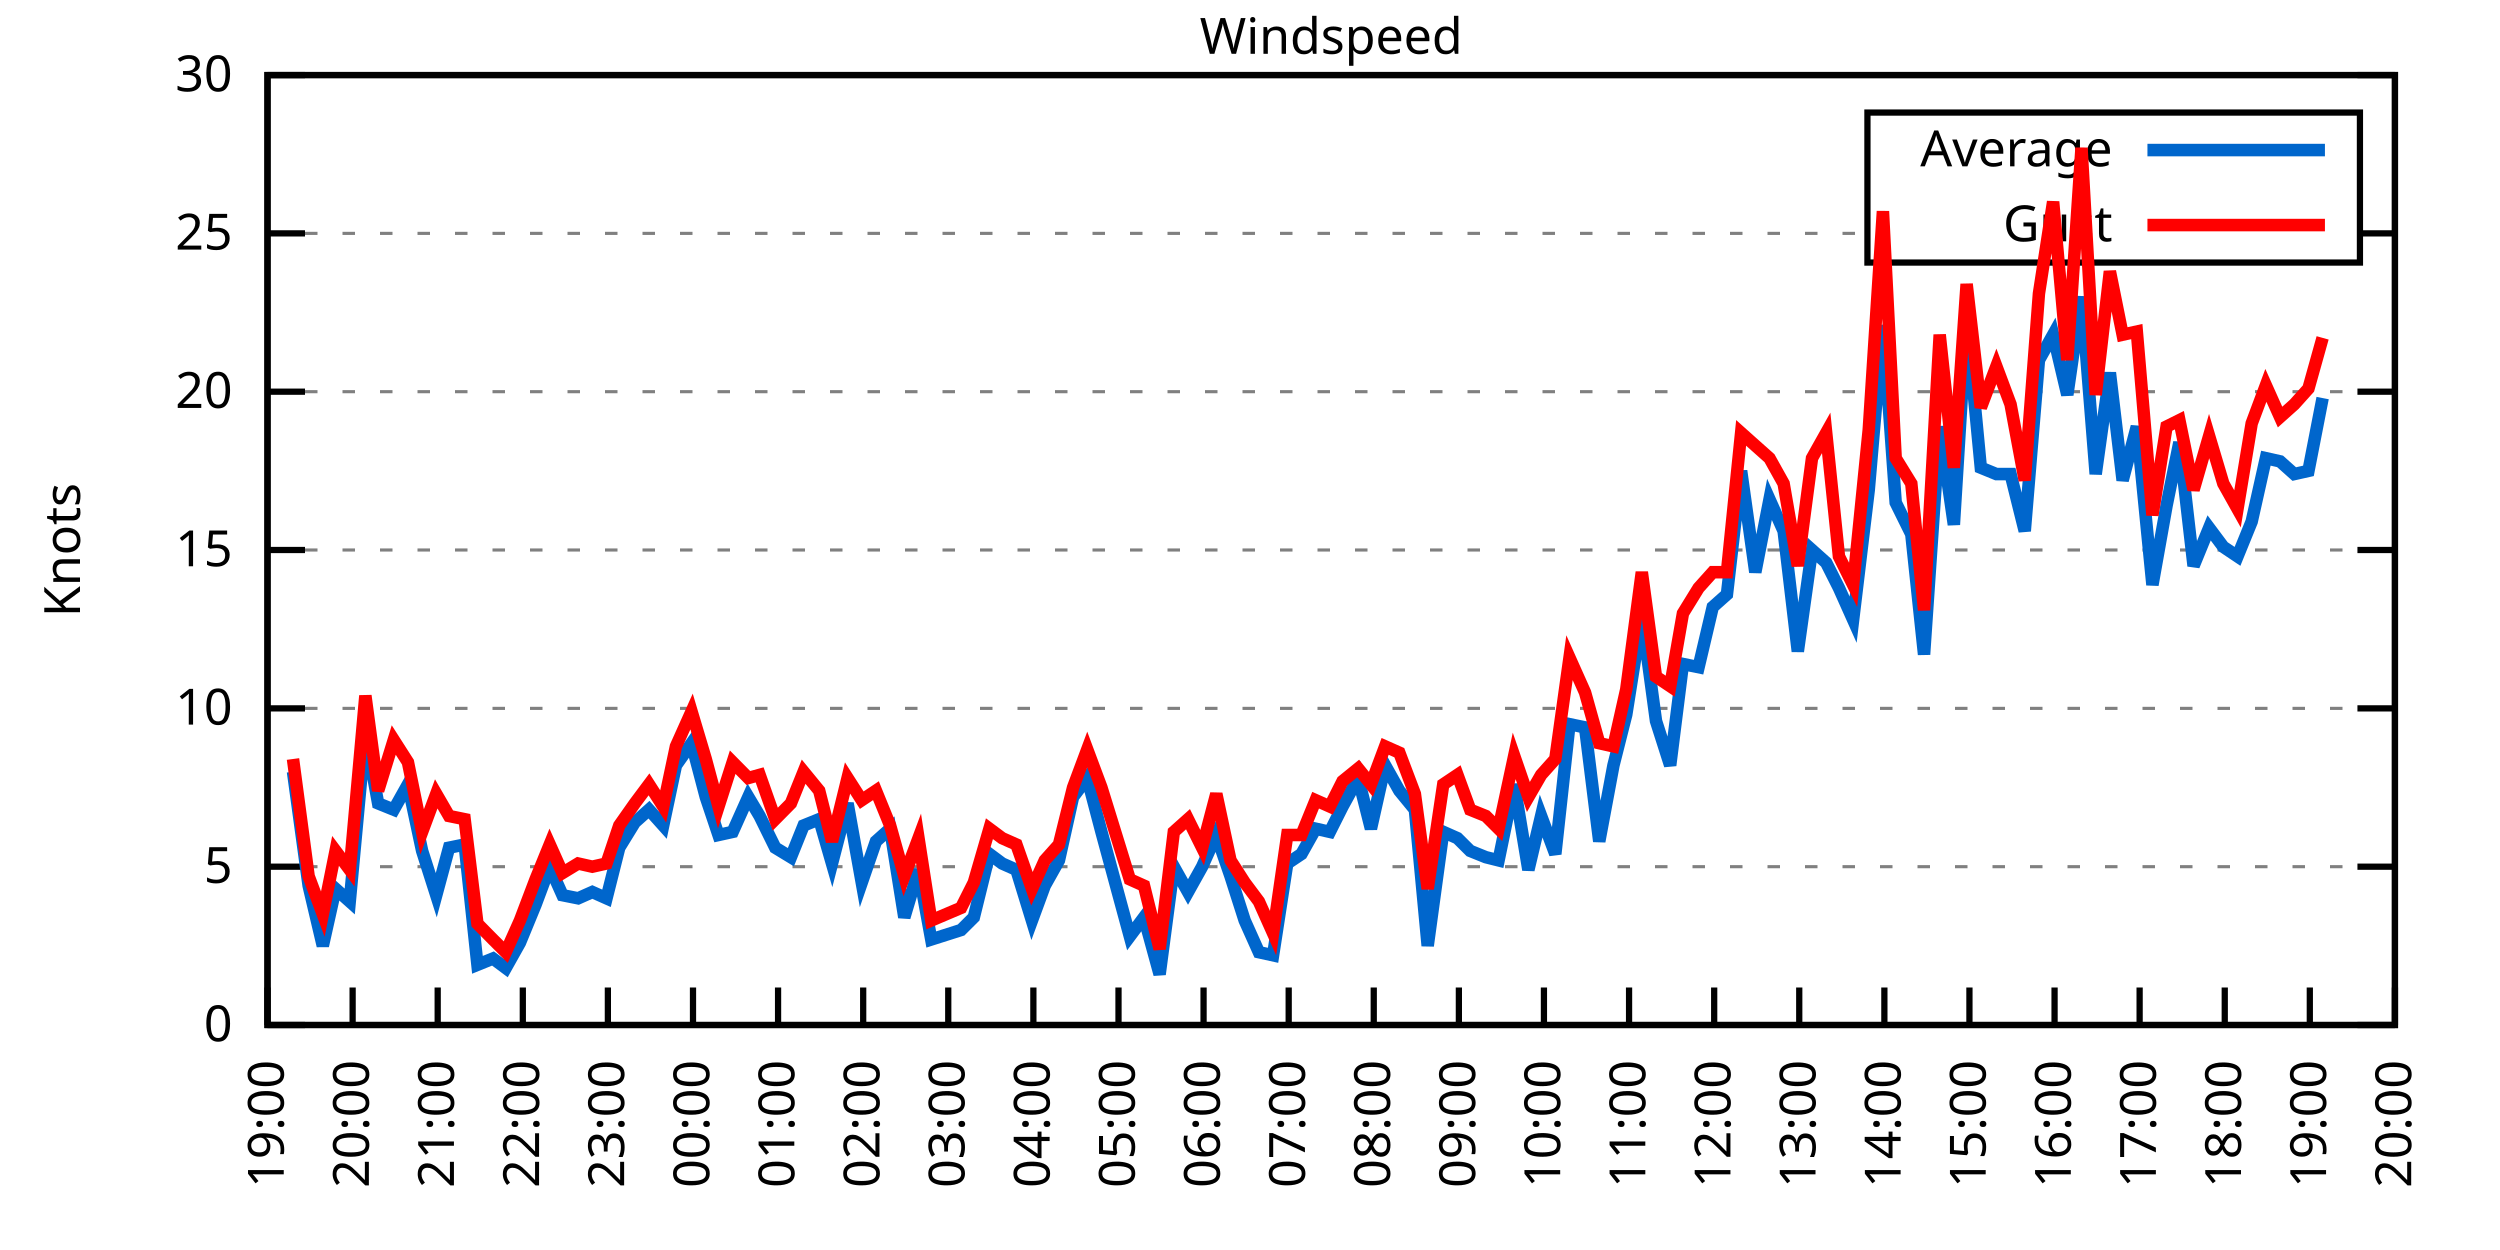
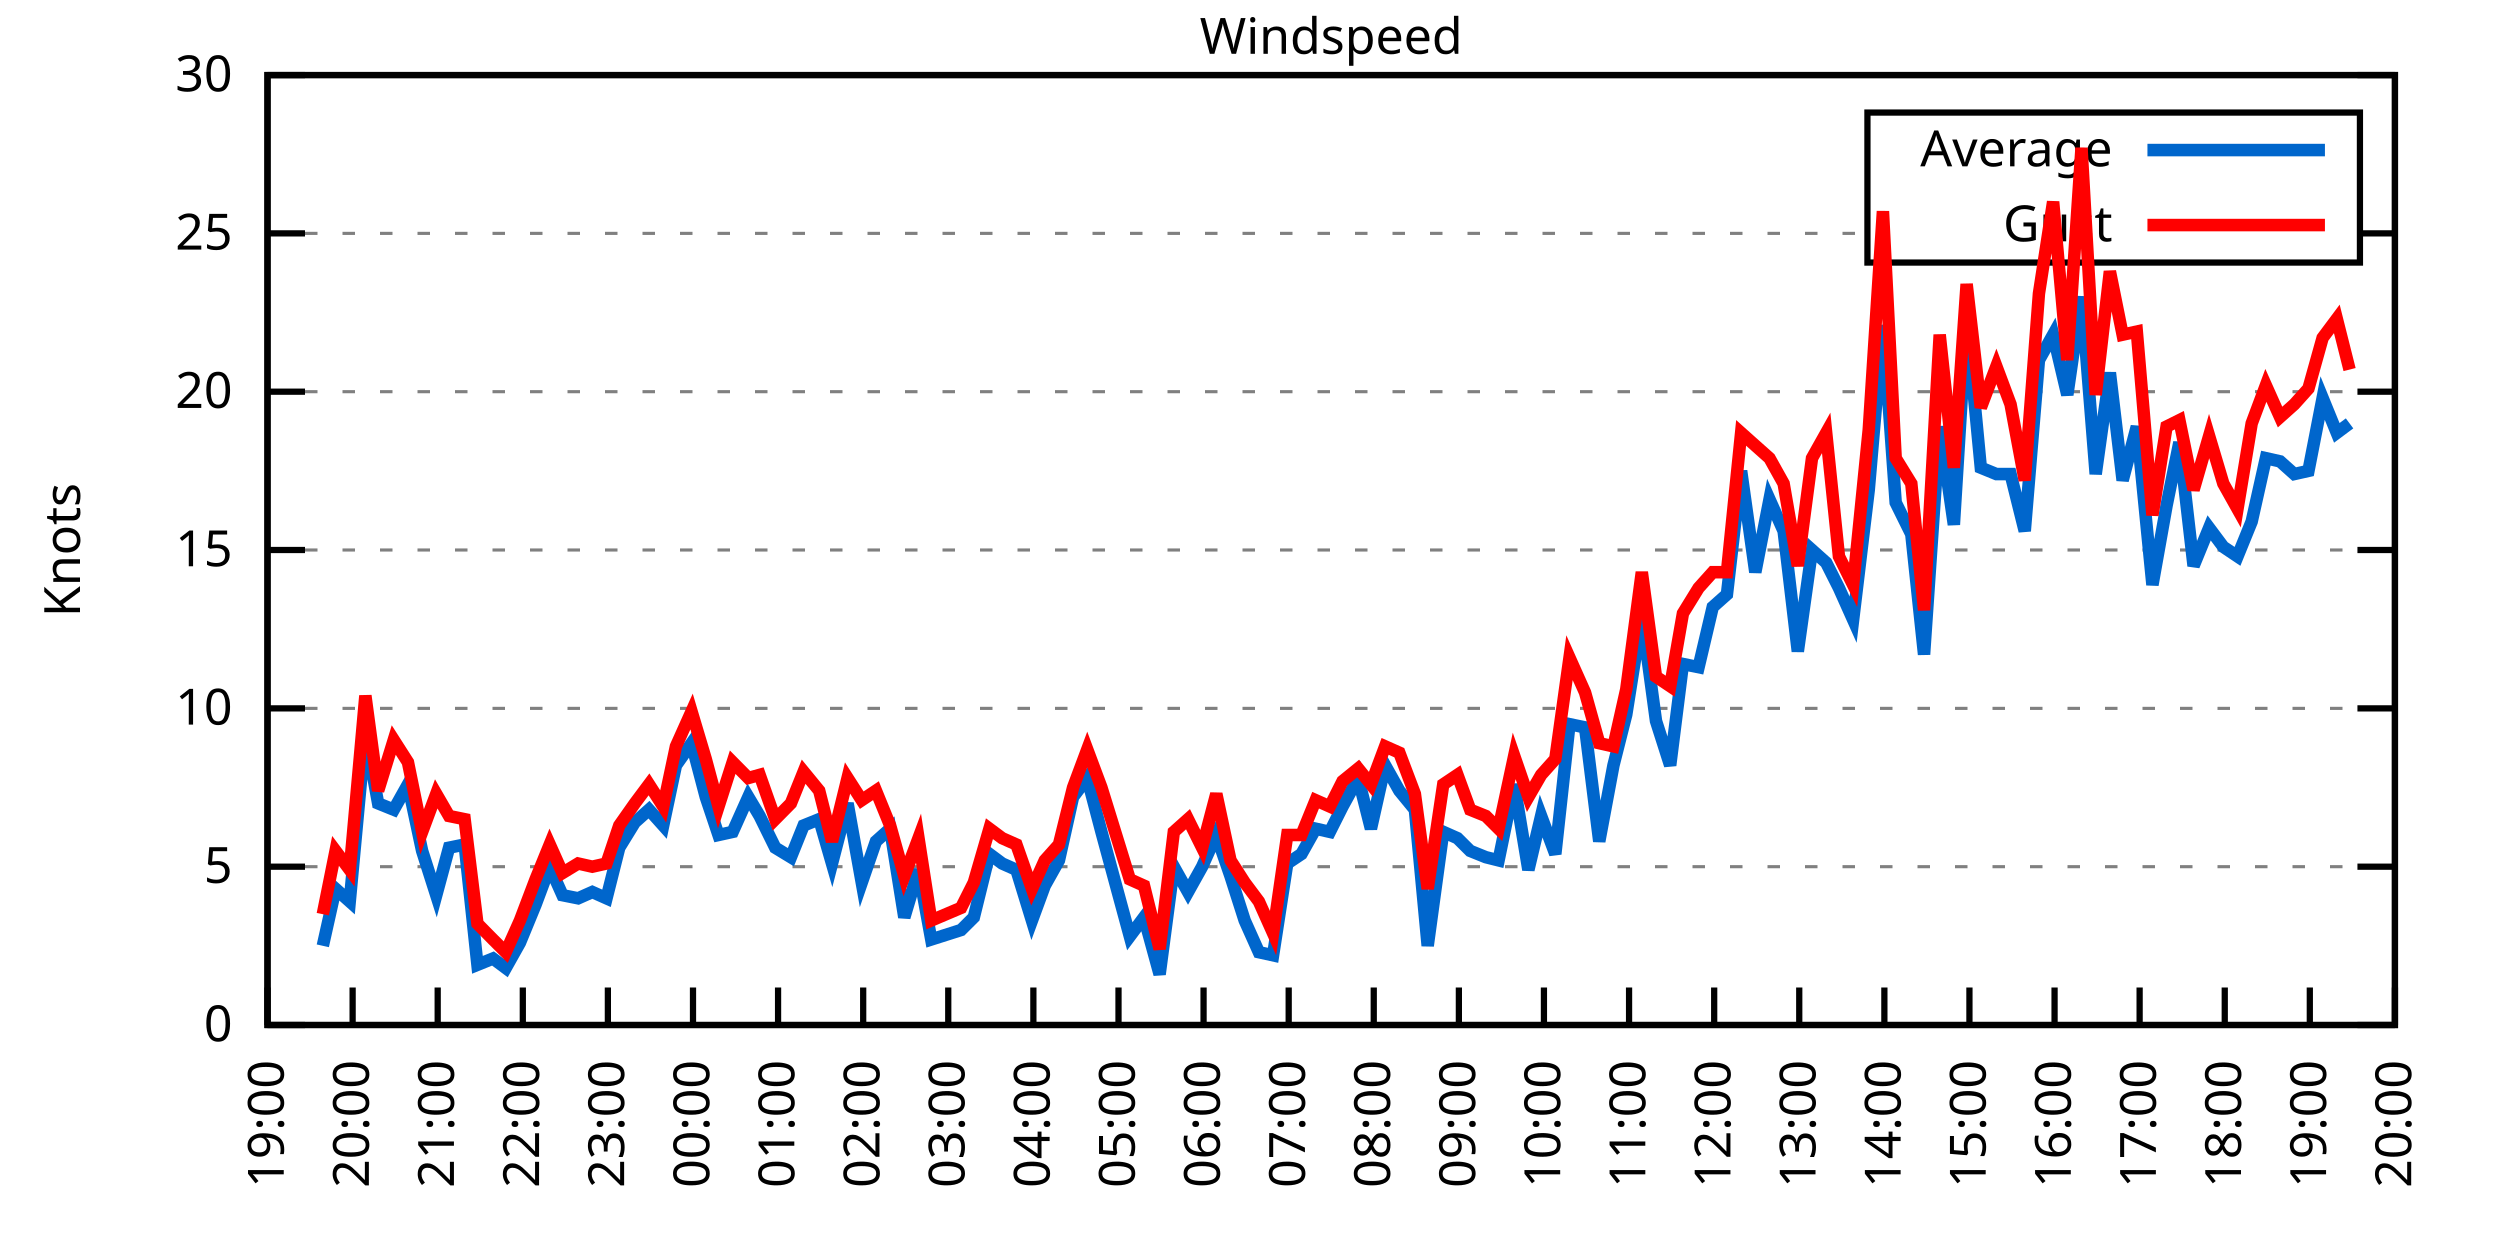
<svg xmlns="http://www.w3.org/2000/svg" xmlns:xlink="http://www.w3.org/1999/xlink" width="400" height="200" viewBox="0 0 400 200">
  <g id="gnuplot_canvas">
    <rect x="0" y="0" width="400" height="200" fill="none" />
    <defs>
      <circle id="gpDot" r="0.5" stroke-width="0.5" stroke="currentColor" />
      <path id="gpPt0" stroke-width="0.333" stroke="currentColor" d="M-1,0 h2 M0,-1 v2" />
      <path id="gpPt1" stroke-width="0.333" stroke="currentColor" d="M-1,-1 L1,1 M1,-1 L-1,1" />
      <path id="gpPt2" stroke-width="0.333" stroke="currentColor" d="M-1,0 L1,0 M0,-1 L0,1 M-1,-1 L1,1 M-1,1 L1,-1" />
      <rect id="gpPt3" stroke-width="0.333" stroke="currentColor" x="-1" y="-1" width="2" height="2" />
      <rect id="gpPt4" stroke-width="0.333" stroke="currentColor" fill="currentColor" x="-1" y="-1" width="2" height="2" />
      <circle id="gpPt5" stroke-width="0.333" stroke="currentColor" cx="0" cy="0" r="1" />
      <use xlink:href="#gpPt5" id="gpPt6" fill="currentColor" stroke="none" />
      <path id="gpPt7" stroke-width="0.333" stroke="currentColor" d="M0,-1.33 L-1.33,0.67 L1.33,0.67 z" />
      <use xlink:href="#gpPt7" id="gpPt8" fill="currentColor" stroke="none" />
      <use xlink:href="#gpPt7" id="gpPt9" stroke="currentColor" transform="rotate(180)" />
      <use xlink:href="#gpPt9" id="gpPt10" fill="currentColor" stroke="none" />
      <use xlink:href="#gpPt3" id="gpPt11" stroke="currentColor" transform="rotate(45)" />
      <use xlink:href="#gpPt11" id="gpPt12" fill="currentColor" stroke="none" />
      <path id="gpPt13" stroke-width="0.333" stroke="currentColor" d="M0,1.330 L1.265,0.411 L0.782,-1.067 L-0.782,-1.076 L-1.265,0.411 z" />
      <use xlink:href="#gpPt13" id="gpPt14" fill="currentColor" stroke="none" />
      <filter id="textbox" filterUnits="objectBoundingBox" x="0" y="0" height="1" width="1">
        <feFlood flood-color="white" flood-opacity="1" result="bgnd" />
        <feComposite in="SourceGraphic" in2="bgnd" operator="atop" />
      </filter>
      <filter id="greybox" filterUnits="objectBoundingBox" x="0" y="0" height="1" width="1">
        <feFlood flood-color="lightgrey" flood-opacity="1" result="grey" />
        <feComposite in="SourceGraphic" in2="grey" operator="atop" />
      </filter>
    </defs>
    <g fill="none" color="white" stroke="currentColor" stroke-width="1.00" stroke-linecap="butt" stroke-linejoin="miter">
</g>
    <g fill="none" color="black" stroke="currentColor" stroke-width="1.00" stroke-linecap="butt" stroke-linejoin="miter">
      <g stroke="none" shape-rendering="crispEdges">
        <polygon fill="rgb(255, 255, 255)" points="42.80,164.00 383.18,164.00 383.18,12.02 42.80,12.02 " />
      </g>
    </g>
    <g fill="none" color="black" stroke="currentColor" stroke-width="1.00" stroke-linecap="butt" stroke-linejoin="miter">
</g>
    <g fill="none" color="black" stroke="black" stroke-width="0.50" stroke-linecap="butt" stroke-linejoin="miter">
</g>
    <g fill="none" color="gray" stroke="currentColor" stroke-width="0.50" stroke-linecap="butt" stroke-linejoin="miter">
      <path stroke="gray" stroke-dasharray="2,4" class="gridline" d="M42.80,164.00 L383.19,164.00  " />
    </g>
    <g fill="none" color="gray" stroke="gray" stroke-width="1.00" stroke-linecap="butt" stroke-linejoin="miter">
</g>
    <g fill="none" color="black" stroke="currentColor" stroke-width="1.00" stroke-linecap="butt" stroke-linejoin="miter">
      <path stroke="black" d="M42.80,164.00 L48.80,164.00 M383.19,164.00 L377.19,164.00  " />
      <g transform="translate(37.20,166.60)" stroke="none" fill="black" font-family="Sans" font-size="8.00" text-anchor="end">
        <text>
          <tspan font-family="Sans"> 0</tspan>
        </text>
      </g>
    </g>
    <g fill="none" color="black" stroke="currentColor" stroke-width="1.00" stroke-linecap="butt" stroke-linejoin="miter">
</g>
    <g fill="none" color="black" stroke="black" stroke-width="0.50" stroke-linecap="butt" stroke-linejoin="miter">
</g>
    <g fill="none" color="gray" stroke="currentColor" stroke-width="0.50" stroke-linecap="butt" stroke-linejoin="miter">
      <path stroke="gray" stroke-dasharray="2,4" class="gridline" d="M42.80,138.67 L383.19,138.67  " />
    </g>
    <g fill="none" color="gray" stroke="gray" stroke-width="1.00" stroke-linecap="butt" stroke-linejoin="miter">
</g>
    <g fill="none" color="black" stroke="currentColor" stroke-width="1.00" stroke-linecap="butt" stroke-linejoin="miter">
      <path stroke="black" d="M42.80,138.67 L48.80,138.67 M383.19,138.67 L377.19,138.67  " />
      <g transform="translate(37.20,141.27)" stroke="none" fill="black" font-family="Sans" font-size="8.00" text-anchor="end">
        <text>
          <tspan font-family="Sans"> 5</tspan>
        </text>
      </g>
    </g>
    <g fill="none" color="black" stroke="currentColor" stroke-width="1.00" stroke-linecap="butt" stroke-linejoin="miter">
</g>
    <g fill="none" color="black" stroke="black" stroke-width="0.50" stroke-linecap="butt" stroke-linejoin="miter">
</g>
    <g fill="none" color="gray" stroke="currentColor" stroke-width="0.50" stroke-linecap="butt" stroke-linejoin="miter">
      <path stroke="gray" stroke-dasharray="2,4" class="gridline" d="M42.80,113.34 L383.19,113.34  " />
    </g>
    <g fill="none" color="gray" stroke="gray" stroke-width="1.00" stroke-linecap="butt" stroke-linejoin="miter">
</g>
    <g fill="none" color="black" stroke="currentColor" stroke-width="1.00" stroke-linecap="butt" stroke-linejoin="miter">
      <path stroke="black" d="M42.80,113.34 L48.80,113.34 M383.19,113.34 L377.19,113.34  " />
      <g transform="translate(37.20,115.94)" stroke="none" fill="black" font-family="Sans" font-size="8.00" text-anchor="end">
        <text>
          <tspan font-family="Sans"> 10</tspan>
        </text>
      </g>
    </g>
    <g fill="none" color="black" stroke="currentColor" stroke-width="1.00" stroke-linecap="butt" stroke-linejoin="miter">
</g>
    <g fill="none" color="black" stroke="black" stroke-width="0.50" stroke-linecap="butt" stroke-linejoin="miter">
</g>
    <g fill="none" color="gray" stroke="currentColor" stroke-width="0.50" stroke-linecap="butt" stroke-linejoin="miter">
      <path stroke="gray" stroke-dasharray="2,4" class="gridline" d="M42.80,88.00 L383.19,88.00  " />
    </g>
    <g fill="none" color="gray" stroke="gray" stroke-width="1.00" stroke-linecap="butt" stroke-linejoin="miter">
</g>
    <g fill="none" color="black" stroke="currentColor" stroke-width="1.00" stroke-linecap="butt" stroke-linejoin="miter">
      <path stroke="black" d="M42.80,88.00 L48.80,88.00 M383.19,88.00 L377.19,88.00  " />
      <g transform="translate(37.20,90.60)" stroke="none" fill="black" font-family="Sans" font-size="8.00" text-anchor="end">
        <text>
          <tspan font-family="Sans"> 15</tspan>
        </text>
      </g>
    </g>
    <g fill="none" color="black" stroke="currentColor" stroke-width="1.00" stroke-linecap="butt" stroke-linejoin="miter">
</g>
    <g fill="none" color="black" stroke="black" stroke-width="0.50" stroke-linecap="butt" stroke-linejoin="miter">
</g>
    <g fill="none" color="gray" stroke="currentColor" stroke-width="0.50" stroke-linecap="butt" stroke-linejoin="miter">
      <path stroke="gray" stroke-dasharray="2,4" class="gridline" d="M42.80,62.67 L383.19,62.67  " />
    </g>
    <g fill="none" color="gray" stroke="gray" stroke-width="1.00" stroke-linecap="butt" stroke-linejoin="miter">
</g>
    <g fill="none" color="black" stroke="currentColor" stroke-width="1.00" stroke-linecap="butt" stroke-linejoin="miter">
      <path stroke="black" d="M42.80,62.67 L48.80,62.67 M383.19,62.67 L377.19,62.67  " />
      <g transform="translate(37.20,65.27)" stroke="none" fill="black" font-family="Sans" font-size="8.00" text-anchor="end">
        <text>
          <tspan font-family="Sans"> 20</tspan>
        </text>
      </g>
    </g>
    <g fill="none" color="black" stroke="currentColor" stroke-width="1.00" stroke-linecap="butt" stroke-linejoin="miter">
</g>
    <g fill="none" color="black" stroke="black" stroke-width="0.50" stroke-linecap="butt" stroke-linejoin="miter">
</g>
    <g fill="none" color="gray" stroke="currentColor" stroke-width="0.50" stroke-linecap="butt" stroke-linejoin="miter">
      <path stroke="gray" stroke-dasharray="2,4" class="gridline" d="M42.80,37.34 L298.79,37.34 M377.59,37.34 L383.19,37.34  " />
    </g>
    <g fill="none" color="gray" stroke="gray" stroke-width="1.00" stroke-linecap="butt" stroke-linejoin="miter">
</g>
    <g fill="none" color="black" stroke="currentColor" stroke-width="1.00" stroke-linecap="butt" stroke-linejoin="miter">
      <path stroke="black" d="M42.80,37.34 L48.80,37.34 M383.19,37.34 L377.19,37.34  " />
      <g transform="translate(37.20,39.94)" stroke="none" fill="black" font-family="Sans" font-size="8.00" text-anchor="end">
        <text>
          <tspan font-family="Sans"> 25</tspan>
        </text>
      </g>
    </g>
    <g fill="none" color="black" stroke="currentColor" stroke-width="1.00" stroke-linecap="butt" stroke-linejoin="miter">
</g>
    <g fill="none" color="black" stroke="black" stroke-width="0.50" stroke-linecap="butt" stroke-linejoin="miter">
</g>
    <g fill="none" color="gray" stroke="currentColor" stroke-width="0.50" stroke-linecap="butt" stroke-linejoin="miter">
      <path stroke="gray" stroke-dasharray="2,4" class="gridline" d="M42.80,12.01 L383.19,12.01  " />
    </g>
    <g fill="none" color="gray" stroke="gray" stroke-width="1.00" stroke-linecap="butt" stroke-linejoin="miter">
</g>
    <g fill="none" color="black" stroke="currentColor" stroke-width="1.00" stroke-linecap="butt" stroke-linejoin="miter">
      <path stroke="black" d="M42.80,12.01 L48.80,12.01 M383.19,12.01 L377.19,12.01  " />
      <g transform="translate(37.20,14.61)" stroke="none" fill="black" font-family="Sans" font-size="8.00" text-anchor="end">
        <text>
          <tspan font-family="Sans"> 30</tspan>
        </text>
      </g>
    </g>
    <g fill="none" color="black" stroke="currentColor" stroke-width="1.00" stroke-linecap="butt" stroke-linejoin="miter">
      <path stroke="black" d="M42.80,164.00 L42.80,158.00  " />
      <g transform="translate(45.40,169.60) rotate(270.00)" stroke="none" fill="black" font-family="Sans" font-size="8.00" text-anchor="end">
        <text>
          <tspan font-family="Sans">19:00</tspan>
        </text>
      </g>
    </g>
    <g fill="none" color="black" stroke="currentColor" stroke-width="1.00" stroke-linecap="butt" stroke-linejoin="miter">
      <path stroke="black" d="M56.42,164.00 L56.42,158.00  " />
      <g transform="translate(59.02,169.60) rotate(270.00)" stroke="none" fill="black" font-family="Sans" font-size="8.00" text-anchor="end">
        <text>
          <tspan font-family="Sans">20:00</tspan>
        </text>
      </g>
    </g>
    <g fill="none" color="black" stroke="currentColor" stroke-width="1.00" stroke-linecap="butt" stroke-linejoin="miter">
      <path stroke="black" d="M70.03,164.00 L70.03,158.00  " />
      <g transform="translate(72.63,169.60) rotate(270.00)" stroke="none" fill="black" font-family="Sans" font-size="8.00" text-anchor="end">
        <text>
          <tspan font-family="Sans">21:00</tspan>
        </text>
      </g>
    </g>
    <g fill="none" color="black" stroke="currentColor" stroke-width="1.00" stroke-linecap="butt" stroke-linejoin="miter">
      <path stroke="black" d="M83.65,164.00 L83.65,158.00  " />
      <g transform="translate(86.25,169.60) rotate(270.00)" stroke="none" fill="black" font-family="Sans" font-size="8.00" text-anchor="end">
        <text>
          <tspan font-family="Sans">22:00</tspan>
        </text>
      </g>
    </g>
    <g fill="none" color="black" stroke="currentColor" stroke-width="1.00" stroke-linecap="butt" stroke-linejoin="miter">
      <path stroke="black" d="M97.26,164.00 L97.26,158.00  " />
      <g transform="translate(99.86,169.60) rotate(270.00)" stroke="none" fill="black" font-family="Sans" font-size="8.00" text-anchor="end">
        <text>
          <tspan font-family="Sans">23:00</tspan>
        </text>
      </g>
    </g>
    <g fill="none" color="black" stroke="currentColor" stroke-width="1.00" stroke-linecap="butt" stroke-linejoin="miter">
      <path stroke="black" d="M110.88,164.00 L110.88,158.00  " />
      <g transform="translate(113.48,169.60) rotate(270.00)" stroke="none" fill="black" font-family="Sans" font-size="8.00" text-anchor="end">
        <text>
          <tspan font-family="Sans">00:00</tspan>
        </text>
      </g>
    </g>
    <g fill="none" color="black" stroke="currentColor" stroke-width="1.00" stroke-linecap="butt" stroke-linejoin="miter">
      <path stroke="black" d="M124.49,164.00 L124.49,158.00  " />
      <g transform="translate(127.09,169.60) rotate(270.00)" stroke="none" fill="black" font-family="Sans" font-size="8.00" text-anchor="end">
        <text>
          <tspan font-family="Sans">01:00</tspan>
        </text>
      </g>
    </g>
    <g fill="none" color="black" stroke="currentColor" stroke-width="1.00" stroke-linecap="butt" stroke-linejoin="miter">
      <path stroke="black" d="M138.11,164.00 L138.11,158.00  " />
      <g transform="translate(140.71,169.60) rotate(270.00)" stroke="none" fill="black" font-family="Sans" font-size="8.00" text-anchor="end">
        <text>
          <tspan font-family="Sans">02:00</tspan>
        </text>
      </g>
    </g>
    <g fill="none" color="black" stroke="currentColor" stroke-width="1.00" stroke-linecap="butt" stroke-linejoin="miter">
      <path stroke="black" d="M151.72,164.00 L151.72,158.00  " />
      <g transform="translate(154.32,169.60) rotate(270.00)" stroke="none" fill="black" font-family="Sans" font-size="8.00" text-anchor="end">
        <text>
          <tspan font-family="Sans">03:00</tspan>
        </text>
      </g>
    </g>
    <g fill="none" color="black" stroke="currentColor" stroke-width="1.00" stroke-linecap="butt" stroke-linejoin="miter">
      <path stroke="black" d="M165.34,164.00 L165.34,158.00  " />
      <g transform="translate(167.94,169.60) rotate(270.00)" stroke="none" fill="black" font-family="Sans" font-size="8.00" text-anchor="end">
        <text>
          <tspan font-family="Sans">04:00</tspan>
        </text>
      </g>
    </g>
    <g fill="none" color="black" stroke="currentColor" stroke-width="1.00" stroke-linecap="butt" stroke-linejoin="miter">
      <path stroke="black" d="M178.96,164.00 L178.96,158.00  " />
      <g transform="translate(181.56,169.60) rotate(270.00)" stroke="none" fill="black" font-family="Sans" font-size="8.00" text-anchor="end">
        <text>
          <tspan font-family="Sans">05:00</tspan>
        </text>
      </g>
    </g>
    <g fill="none" color="black" stroke="currentColor" stroke-width="1.00" stroke-linecap="butt" stroke-linejoin="miter">
      <path stroke="black" d="M192.57,164.00 L192.57,158.00  " />
      <g transform="translate(195.17,169.60) rotate(270.00)" stroke="none" fill="black" font-family="Sans" font-size="8.00" text-anchor="end">
        <text>
          <tspan font-family="Sans">06:00</tspan>
        </text>
      </g>
    </g>
    <g fill="none" color="black" stroke="currentColor" stroke-width="1.00" stroke-linecap="butt" stroke-linejoin="miter">
      <path stroke="black" d="M206.19,164.00 L206.19,158.00  " />
      <g transform="translate(208.79,169.60) rotate(270.00)" stroke="none" fill="black" font-family="Sans" font-size="8.00" text-anchor="end">
        <text>
          <tspan font-family="Sans">07:00</tspan>
        </text>
      </g>
    </g>
    <g fill="none" color="black" stroke="currentColor" stroke-width="1.00" stroke-linecap="butt" stroke-linejoin="miter">
      <path stroke="black" d="M219.80,164.00 L219.80,158.00  " />
      <g transform="translate(222.40,169.60) rotate(270.00)" stroke="none" fill="black" font-family="Sans" font-size="8.00" text-anchor="end">
        <text>
          <tspan font-family="Sans">08:00</tspan>
        </text>
      </g>
    </g>
    <g fill="none" color="black" stroke="currentColor" stroke-width="1.00" stroke-linecap="butt" stroke-linejoin="miter">
      <path stroke="black" d="M233.42,164.00 L233.42,158.00  " />
      <g transform="translate(236.02,169.60) rotate(270.00)" stroke="none" fill="black" font-family="Sans" font-size="8.00" text-anchor="end">
        <text>
          <tspan font-family="Sans">09:00</tspan>
        </text>
      </g>
    </g>
    <g fill="none" color="black" stroke="currentColor" stroke-width="1.00" stroke-linecap="butt" stroke-linejoin="miter">
      <path stroke="black" d="M247.03,164.00 L247.03,158.00  " />
      <g transform="translate(249.63,169.60) rotate(270.00)" stroke="none" fill="black" font-family="Sans" font-size="8.00" text-anchor="end">
        <text>
          <tspan font-family="Sans">10:00</tspan>
        </text>
      </g>
    </g>
    <g fill="none" color="black" stroke="currentColor" stroke-width="1.00" stroke-linecap="butt" stroke-linejoin="miter">
      <path stroke="black" d="M260.65,164.00 L260.65,158.00  " />
      <g transform="translate(263.25,169.60) rotate(270.00)" stroke="none" fill="black" font-family="Sans" font-size="8.00" text-anchor="end">
        <text>
          <tspan font-family="Sans">11:00</tspan>
        </text>
      </g>
    </g>
    <g fill="none" color="black" stroke="currentColor" stroke-width="1.00" stroke-linecap="butt" stroke-linejoin="miter">
      <path stroke="black" d="M274.27,164.00 L274.27,158.00  " />
      <g transform="translate(276.87,169.60) rotate(270.00)" stroke="none" fill="black" font-family="Sans" font-size="8.00" text-anchor="end">
        <text>
          <tspan font-family="Sans">12:00</tspan>
        </text>
      </g>
    </g>
    <g fill="none" color="black" stroke="currentColor" stroke-width="1.00" stroke-linecap="butt" stroke-linejoin="miter">
      <path stroke="black" d="M287.88,164.00 L287.88,158.00  " />
      <g transform="translate(290.48,169.60) rotate(270.00)" stroke="none" fill="black" font-family="Sans" font-size="8.00" text-anchor="end">
        <text>
          <tspan font-family="Sans">13:00</tspan>
        </text>
      </g>
    </g>
    <g fill="none" color="black" stroke="currentColor" stroke-width="1.00" stroke-linecap="butt" stroke-linejoin="miter">
      <path stroke="black" d="M301.50,164.00 L301.50,158.00  " />
      <g transform="translate(304.10,169.60) rotate(270.00)" stroke="none" fill="black" font-family="Sans" font-size="8.00" text-anchor="end">
        <text>
          <tspan font-family="Sans">14:00</tspan>
        </text>
      </g>
    </g>
    <g fill="none" color="black" stroke="currentColor" stroke-width="1.00" stroke-linecap="butt" stroke-linejoin="miter">
      <path stroke="black" d="M315.11,164.00 L315.11,158.00  " />
      <g transform="translate(317.71,169.60) rotate(270.00)" stroke="none" fill="black" font-family="Sans" font-size="8.00" text-anchor="end">
        <text>
          <tspan font-family="Sans">15:00</tspan>
        </text>
      </g>
    </g>
    <g fill="none" color="black" stroke="currentColor" stroke-width="1.00" stroke-linecap="butt" stroke-linejoin="miter">
      <path stroke="black" d="M328.73,164.00 L328.73,158.00  " />
      <g transform="translate(331.33,169.60) rotate(270.00)" stroke="none" fill="black" font-family="Sans" font-size="8.00" text-anchor="end">
        <text>
          <tspan font-family="Sans">16:00</tspan>
        </text>
      </g>
    </g>
    <g fill="none" color="black" stroke="currentColor" stroke-width="1.00" stroke-linecap="butt" stroke-linejoin="miter">
      <path stroke="black" d="M342.34,164.00 L342.34,158.00  " />
      <g transform="translate(344.94,169.60) rotate(270.00)" stroke="none" fill="black" font-family="Sans" font-size="8.00" text-anchor="end">
        <text>
          <tspan font-family="Sans">17:00</tspan>
        </text>
      </g>
    </g>
    <g fill="none" color="black" stroke="currentColor" stroke-width="1.00" stroke-linecap="butt" stroke-linejoin="miter">
      <path stroke="black" d="M355.96,164.00 L355.96,158.00  " />
      <g transform="translate(358.56,169.60) rotate(270.00)" stroke="none" fill="black" font-family="Sans" font-size="8.00" text-anchor="end">
        <text>
          <tspan font-family="Sans">18:00</tspan>
        </text>
      </g>
    </g>
    <g fill="none" color="black" stroke="currentColor" stroke-width="1.00" stroke-linecap="butt" stroke-linejoin="miter">
      <path stroke="black" d="M369.57,164.00 L369.57,158.00  " />
      <g transform="translate(372.17,169.60) rotate(270.00)" stroke="none" fill="black" font-family="Sans" font-size="8.00" text-anchor="end">
        <text>
          <tspan font-family="Sans">19:00</tspan>
        </text>
      </g>
    </g>
    <g fill="none" color="black" stroke="currentColor" stroke-width="1.00" stroke-linecap="butt" stroke-linejoin="miter">
      <path stroke="black" d="M383.19,164.00 L383.19,158.00  " />
      <g transform="translate(385.79,169.60) rotate(270.00)" stroke="none" fill="black" font-family="Sans" font-size="8.00" text-anchor="end">
        <text>
          <tspan font-family="Sans">20:00</tspan>
        </text>
      </g>
    </g>
    <g fill="none" color="black" stroke="currentColor" stroke-width="1.00" stroke-linecap="butt" stroke-linejoin="miter">
</g>
    <g fill="none" color="black" stroke="currentColor" stroke-width="1.00" stroke-linecap="butt" stroke-linejoin="miter">
      <path stroke="black" d="M42.80,12.01 L42.80,164.00 L383.19,164.00 L383.19,12.01 L42.80,12.01 Z  " />
    </g>
    <g fill="none" color="black" stroke="currentColor" stroke-width="1.00" stroke-linecap="butt" stroke-linejoin="miter">
</g>
    <g fill="none" color="black" stroke="currentColor" stroke-width="1.00" stroke-linecap="butt" stroke-linejoin="miter">
      <path stroke="black" d="M298.79,42.01 L298.79,18.01 L377.59,18.01 L377.59,42.01 L298.79,42.01 Z  " />
    </g>
    <g id="Windspeed_plot_1">
      <g fill="none" color="white" stroke="black" stroke-width="2.00" stroke-linecap="butt" stroke-linejoin="miter">
</g>
      <g fill="none" color="black" stroke="currentColor" stroke-width="2.00" stroke-linecap="butt" stroke-linejoin="miter">
        <g transform="translate(337.99,26.61)" stroke="none" fill="black" font-family="Sans" font-size="8.00" text-anchor="end">
          <text>
            <tspan font-family="Sans">Average</tspan>
          </text>
        </g>
      </g>
      <g fill="none" color="black" stroke="currentColor" stroke-width="2.00" stroke-linecap="butt" stroke-linejoin="miter">
-         <path stroke="rgb(  0, 102, 204)" d="M343.59,24.01 L371.99,24.01 M46.88,123.47 L49.38,141.71 L51.65,151.33 L53.69,142.21 L55.96,144.24 L58.46,117.39   L60.50,128.54 L63.00,129.55 L65.27,125.50 L67.54,136.14 L69.80,143.23 L71.85,135.63 L74.34,135.12 L76.39,154.37   L78.88,153.36 L80.92,154.88 L83.19,150.83 L85.69,144.75 L87.96,138.67 L90.00,143.23 L92.50,143.73 L94.77,142.72   L97.04,143.73 L99.08,135.63 L101.57,131.58 L103.84,129.55 L106.11,132.08 L108.15,122.46 L110.65,118.91 L112.92,127.52   L114.96,133.60 L117.23,133.10 L119.73,127.52 L121.54,130.56 L124.04,135.63 L126.54,137.15 L128.58,132.08 L131.07,131.07   L133.12,138.16 L135.61,128.54 L137.88,141.20 L140.15,134.62 L142.42,132.59 L144.69,146.77 L146.96,139.17 L149.00,150.32   L153.77,148.80 L155.81,146.77 L158.31,136.64 L160.35,138.16 L162.62,139.17 L165.11,147.28 L167.16,141.71 L169.43,137.66   L171.69,127.52 L173.96,124.48 L176.23,133.10 L180.77,149.81 L183.04,146.77 L185.54,155.89 L187.81,138.67 L190.08,142.72   L192.34,138.67 L194.61,133.60 L196.88,140.19 L199.15,147.28 L201.42,152.35 L203.69,152.85 L205.96,138.16 L208.23,136.64   L210.50,132.59 L212.77,133.10 L214.81,129.04 L217.31,124.48 L219.35,132.59 L221.62,122.46 L223.89,126.51 L226.38,129.55   L228.43,151.33 L230.92,133.10 L233.19,134.11 L235.23,136.14 L237.73,137.15 L239.77,137.66 L242.27,125.50 L244.54,139.17   L246.58,130.56 L248.85,136.64 L251.12,115.87 L253.61,116.38 L255.88,134.62 L258.15,122.46 L260.20,114.35 L262.69,98.64   L264.96,115.36 L267.23,122.46 L269.27,106.24 L271.77,106.75 L274.04,97.12 L276.31,95.10 L278.58,75.34 L280.85,91.55   L283.12,79.90 L285.38,84.97 L287.65,104.22 L289.92,88.00 L292.19,90.03 L294.23,94.08 L296.50,99.15 L299.00,78.38   L301.27,52.03 L303.31,80.41 L305.81,85.47 L307.85,104.72 L310.35,68.25 L312.62,83.95 L314.66,51.02 L316.93,74.83   L319.42,75.85 L321.69,75.85 L323.96,84.97 L326.23,57.61 L328.50,53.55 L330.77,63.18 L333.04,47.47 L335.31,75.85   L337.58,59.63 L339.62,76.86 L341.89,68.25 L344.39,93.58 L346.65,80.91 L348.70,70.78 L350.97,90.54 L353.46,84.46   L355.73,87.50 L358.00,89.02 L360.27,83.45 L362.54,73.31 L364.81,73.82 L367.08,75.85 L369.35,75.34 L371.62,63.69    " />
+         <path stroke="rgb(  0, 102, 204)" d="M343.59,24.01 L371.99,24.01 M51.65,151.33 L53.69,142.21 L55.96,144.24 L58.46,117.39 L60.50,128.54 L63.00,129.55   L65.27,125.50 L67.54,136.14 L69.80,143.23 L71.85,135.63 L74.34,135.12 L76.39,154.37 L78.88,153.36 L80.92,154.88   L83.19,150.83 L85.69,144.75 L87.96,138.67 L90.00,143.23 L92.50,143.73 L94.77,142.72 L97.04,143.73 L99.08,135.63   L101.57,131.58 L103.84,129.55 L106.11,132.08 L108.15,122.46 L110.65,118.91 L112.92,127.52 L114.96,133.60 L117.23,133.10   L119.73,127.52 L121.54,130.56 L124.04,135.63 L126.54,137.15 L128.58,132.08 L131.07,131.07 L133.12,138.16 L135.61,128.54   L137.88,141.20 L140.15,134.62 L142.42,132.59 L144.69,146.77 L146.96,139.17 L149.00,150.32 L153.77,148.80 L155.81,146.77   L158.31,136.64 L160.35,138.16 L162.62,139.17 L165.11,147.28 L167.16,141.71 L169.43,137.66 L171.69,127.52 L173.96,124.48   L176.23,133.10 L180.77,149.81 L183.04,146.77 L185.54,155.89 L187.81,138.67 L190.08,142.72 L192.34,138.67 L194.61,133.60   L196.88,140.19 L199.15,147.28 L201.42,152.35 L203.69,152.85 L205.96,138.16 L208.23,136.64 L210.50,132.59 L212.77,133.10   L214.81,129.04 L217.31,124.48 L219.35,132.59 L221.62,122.46 L223.89,126.51 L226.38,129.55 L228.43,151.33 L230.92,133.10   L233.19,134.11 L235.23,136.14 L237.73,137.15 L239.77,137.66 L242.27,125.50 L244.54,139.17 L246.58,130.56 L248.85,136.64   L251.12,115.87 L253.61,116.38 L255.88,134.62 L258.15,122.46 L260.20,114.35 L262.69,98.64 L264.96,115.36 L267.23,122.46   L269.27,106.24 L271.77,106.75 L274.04,97.12 L276.31,95.10 L278.58,75.34 L280.85,91.55 L283.12,79.90 L285.38,84.97   L287.65,104.22 L289.92,88.00 L292.19,90.03 L294.23,94.08 L296.50,99.15 L299.00,78.38 L301.27,52.03 L303.31,80.41   L305.81,85.47 L307.85,104.72 L310.35,68.25 L312.62,83.95 L314.66,51.02 L316.93,74.83 L319.42,75.85 L321.69,75.85   L323.96,84.97 L326.23,57.61 L328.50,53.55 L330.77,63.18 L333.04,47.47 L335.31,75.85 L337.58,59.63 L339.62,76.86   L341.89,68.25 L344.39,93.58 L346.65,80.91 L348.70,70.78 L350.97,90.54 L353.46,84.46 L355.73,87.50 L358.00,89.02   L360.27,83.45 L362.54,73.31 L364.81,73.82 L367.08,75.85 L369.35,75.34 L371.62,63.69 L373.89,69.26 L375.93,67.74    " />
      </g>
    </g>
    <g id="Windspeed_plot_2">
      <g fill="none" color="black" stroke="currentColor" stroke-width="2.00" stroke-linecap="butt" stroke-linejoin="miter">
        <g transform="translate(337.99,38.61)" stroke="none" fill="black" font-family="Sans" font-size="8.00" text-anchor="end">
          <text>
            <tspan font-family="Sans">Gust</tspan>
          </text>
        </g>
      </g>
      <g fill="none" color="black" stroke="currentColor" stroke-width="2.00" stroke-linecap="butt" stroke-linejoin="miter">
-         <path stroke="rgb(255,   0,   0)" d="M343.59,36.01 L371.99,36.01 M46.88,121.44 L49.38,140.19 L51.65,146.27 L53.69,136.14 L55.96,139.17 L58.46,111.31   L60.50,126.51 L63.00,118.40 L65.27,121.95 L67.54,133.10 L69.80,127.02 L71.85,130.56 L74.34,131.07 L76.39,147.79   L78.88,150.32 L80.92,152.35 L83.19,147.28 L85.69,140.69 L87.96,135.12 L90.00,139.68 L92.50,138.16 L94.77,138.67   L97.04,138.16 L99.08,132.08 L101.57,128.54 L103.84,125.50 L106.11,129.04 L108.15,119.42 L110.65,113.84 L112.92,121.44   L114.96,129.04 L117.23,121.95 L119.73,124.48 L121.54,123.98 L124.04,131.07 L126.54,128.54 L128.58,123.47 L131.07,126.51   L133.12,134.62 L135.61,124.48 L137.88,128.03 L140.15,126.51 L142.42,132.08 L144.69,140.19 L146.96,134.11 L149.00,147.28   L153.77,145.25 L155.81,141.20 L158.31,132.59 L160.35,134.11 L162.62,135.12 L165.11,142.21 L167.16,137.66 L169.43,135.12   L171.69,126.00 L173.96,119.92 L176.23,126.00 L180.77,140.69 L183.04,141.71 L185.54,151.84 L187.81,133.10 L190.08,131.07   L192.34,135.63 L194.61,127.02 L196.88,137.66 L199.15,141.20 L201.42,144.24 L203.69,149.31 L205.96,133.60 L208.23,133.60   L210.50,128.03 L212.77,129.04 L214.81,124.99 L217.31,122.96 L219.35,125.50 L221.62,119.42 L223.89,120.43 L226.38,127.02   L228.43,142.21 L230.92,125.50 L233.19,123.98 L235.23,129.55 L237.73,130.56 L239.77,132.59 L242.27,120.94 L244.54,127.52   L246.58,123.98 L248.85,121.44 L251.12,105.23 L253.61,110.80 L255.88,118.91 L258.15,119.42 L260.20,110.30 L262.69,91.55   L264.96,108.27 L267.23,109.79 L269.27,98.14 L271.77,94.08 L274.04,91.55 L276.31,91.55 L278.58,69.26 L280.85,71.29   L283.12,73.31 L285.38,77.37 L287.65,90.54 L289.92,73.31 L292.19,69.26 L294.23,89.02 L296.50,93.58 L299.00,68.75   L301.27,33.80 L303.31,73.31 L305.81,77.37 L307.85,97.63 L310.35,53.55 L312.62,74.83 L314.66,45.45 L316.93,65.21   L319.42,58.62 L321.69,64.70 L323.96,76.86 L326.23,46.97 L328.50,32.28 L330.77,57.61 L333.04,23.66 L335.31,63.18   L337.58,43.42 L339.62,53.55 L341.89,53.05 L344.39,82.43 L346.65,68.25 L348.70,67.23 L350.97,78.38 L353.46,69.77   L355.73,77.37 L358.00,81.42 L360.27,67.74 L362.54,61.66 L364.81,66.73 L367.08,64.70 L369.35,62.17 L371.62,54.06    " />
+         <path stroke="rgb(255,   0,   0)" d="M343.59,36.01 L371.99,36.01 M51.65,146.27 L53.69,136.14 L55.96,139.17 L58.46,111.31 L60.50,126.51 L63.00,118.40   L65.27,121.95 L67.54,133.10 L69.80,127.02 L71.85,130.56 L74.34,131.07 L76.39,147.79 L78.88,150.32 L80.92,152.35   L83.19,147.28 L85.69,140.69 L87.96,135.12 L90.00,139.68 L92.50,138.16 L94.77,138.67 L97.04,138.16 L99.08,132.08   L101.57,128.54 L103.84,125.50 L106.11,129.04 L108.15,119.42 L110.65,113.84 L112.92,121.44 L114.96,129.04 L117.23,121.95   L119.73,124.48 L121.54,123.98 L124.04,131.07 L126.54,128.54 L128.58,123.47 L131.07,126.51 L133.12,134.62 L135.61,124.48   L137.88,128.03 L140.15,126.51 L142.42,132.08 L144.69,140.19 L146.96,134.11 L149.00,147.28 L153.77,145.25 L155.81,141.20   L158.31,132.59 L160.35,134.11 L162.62,135.12 L165.11,142.21 L167.16,137.66 L169.43,135.12 L171.69,126.00 L173.96,119.92   L176.23,126.00 L180.77,140.69 L183.04,141.71 L185.54,151.84 L187.81,133.10 L190.08,131.07 L192.34,135.63 L194.61,127.02   L196.88,137.66 L199.15,141.20 L201.42,144.24 L203.69,149.31 L205.96,133.60 L208.23,133.60 L210.50,128.03 L212.77,129.04   L214.81,124.99 L217.31,122.96 L219.35,125.50 L221.62,119.42 L223.89,120.43 L226.38,127.02 L228.43,142.21 L230.92,125.50   L233.19,123.98 L235.23,129.55 L237.73,130.56 L239.77,132.59 L242.27,120.94 L244.54,127.52 L246.58,123.98 L248.85,121.44   L251.12,105.23 L253.61,110.80 L255.88,118.91 L258.15,119.42 L260.20,110.30 L262.69,91.55 L264.96,108.27 L267.23,109.79   L269.27,98.14 L271.77,94.08 L274.04,91.55 L276.31,91.55 L278.58,69.26 L280.85,71.29 L283.12,73.31 L285.38,77.37   L287.65,90.54 L289.92,73.31 L292.19,69.26 L294.23,89.02 L296.50,93.58 L299.00,68.75 L301.27,33.80 L303.31,73.31   L305.81,77.37 L307.85,97.63 L310.35,53.55 L312.62,74.83 L314.66,45.45 L316.93,65.21 L319.42,58.62 L321.69,64.70   L323.96,76.86 L326.23,46.97 L328.50,32.28 L330.77,57.61 L333.04,23.66 L335.31,63.18 L337.58,43.42 L339.62,53.55   L341.89,53.05 L344.39,82.43 L346.65,68.25 L348.70,67.23 L350.97,78.38 L353.46,69.77 L355.73,77.37 L358.00,81.42   L360.27,67.74 L362.54,61.66 L364.81,66.73 L367.08,64.70 L369.35,62.17 L371.62,54.06 L373.89,51.02 L375.93,59.13    " />
      </g>
    </g>
    <g fill="none" color="black" stroke="currentColor" stroke-width="2.00" stroke-linecap="butt" stroke-linejoin="miter">
</g>
    <g fill="none" color="black" stroke="black" stroke-width="1.00" stroke-linecap="butt" stroke-linejoin="miter">
</g>
    <g fill="none" color="black" stroke="currentColor" stroke-width="1.00" stroke-linecap="butt" stroke-linejoin="miter">
      <path stroke="black" d="M42.80,12.01 L42.80,164.00 L383.19,164.00 L383.19,12.01 L42.80,12.01 Z  " />
      <g transform="translate(12.80,88.01) rotate(270.00)" stroke="none" fill="black" font-family="Sans" font-size="8.00" text-anchor="middle">
        <text>
          <tspan font-family="Sans">Knots</tspan>
        </text>
      </g>
    </g>
    <g fill="none" color="black" stroke="currentColor" stroke-width="1.00" stroke-linecap="butt" stroke-linejoin="miter">
</g>
    <g fill="none" color="black" stroke="currentColor" stroke-width="1.00" stroke-linecap="butt" stroke-linejoin="miter">
      <g transform="translate(212.99,8.61)" stroke="none" fill="black" font-family="Sans" font-size="8.00" text-anchor="middle">
        <text>
          <tspan font-family="Sans">Windspeed</tspan>
        </text>
      </g>
    </g>
    <g fill="none" color="black" stroke="currentColor" stroke-width="1.00" stroke-linecap="butt" stroke-linejoin="miter">
</g>
  </g>
</svg>
